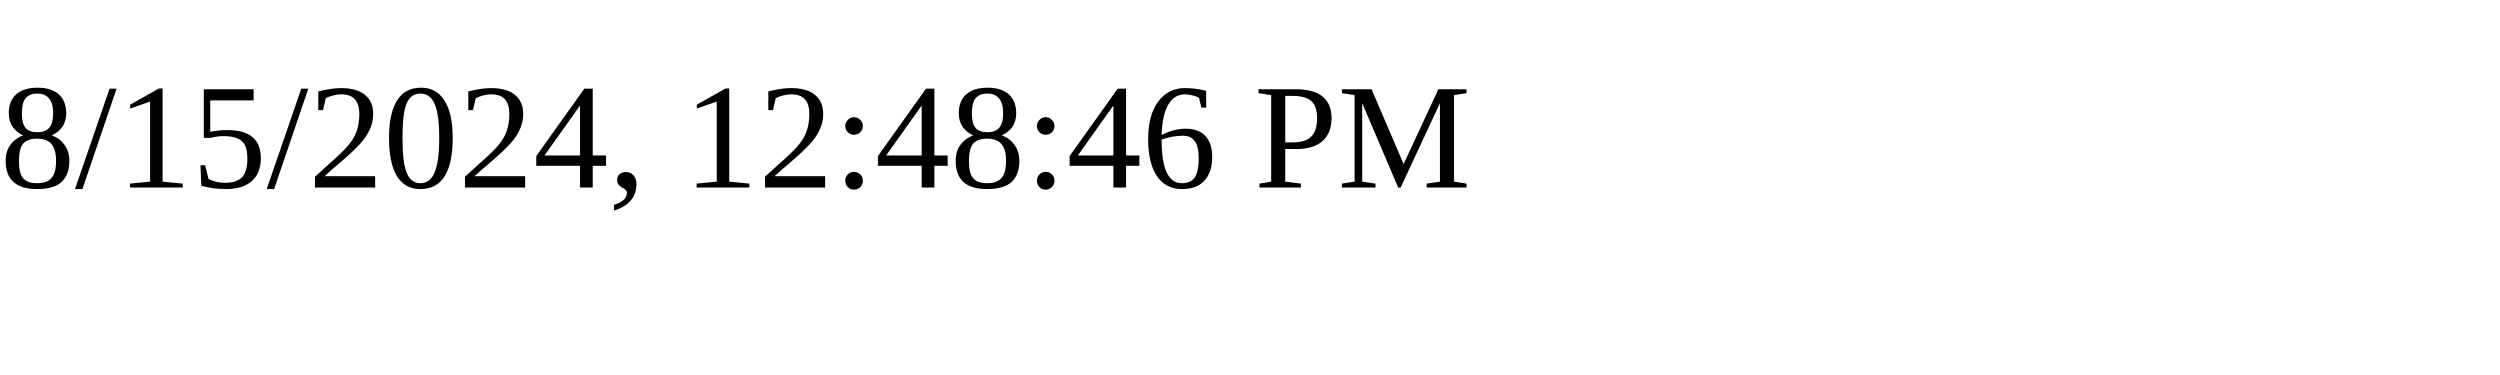
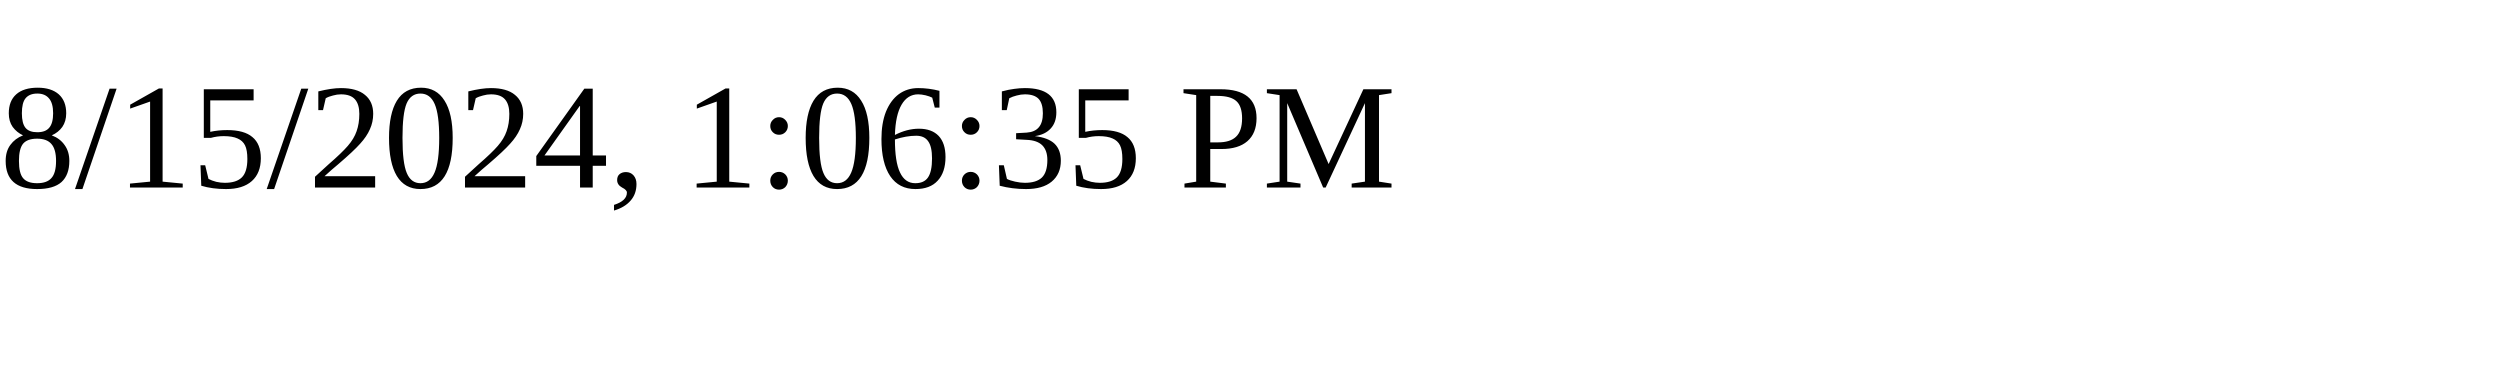
<svg xmlns="http://www.w3.org/2000/svg" height="30" width="200">
-   <text x="0" y="15">8/15/2024, 12:48:46 PM</text>
+   <text x="0" y="15">8/15/2024, 1:06:35 PM</text>
</svg>
